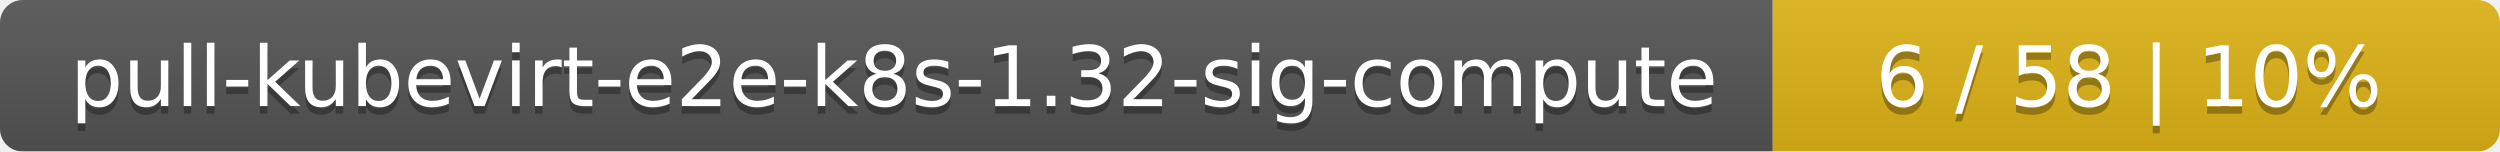
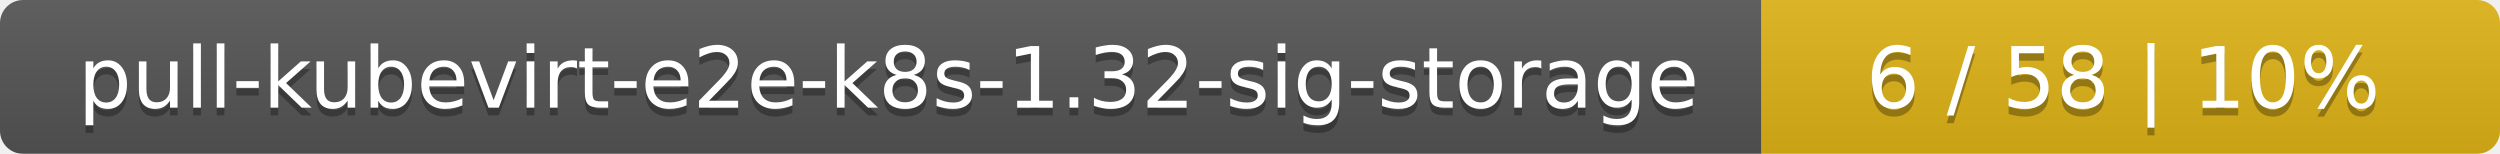
- <svg xmlns="http://www.w3.org/2000/svg" width="330" height="20">
+ <svg xmlns="http://www.w3.org/2000/svg" width="325" height="20">
  <linearGradient id="smooth" x2="0" y2="100%">
    <stop offset="0" stop-color="#bbb" stop-opacity=".1" />
    <stop offset="1" stop-opacity=".1" />
  </linearGradient>
  <mask id="round">
-     <rect width="330" height="20" rx="3" fill="#fff" />
+     <rect width="325" height="20" rx="3" fill="#fff" />
  </mask>
  <g mask="url(#round)">
-     <rect width="234" height="20" fill="#555" />
-     <rect x="234" width="96" height="20" fill="#dfb317" />
-     <rect width="330" height="20" fill="url(#smooth)" />
+     <rect width="229" height="20" fill="#555" />
+     <rect x="229" width="96" height="20" fill="#dfb317" />
+     <rect width="325" height="20" fill="url(#smooth)" />
  </g>
  <g fill="#fff" text-anchor="middle" font-family="DejaVu Sans,Verdana,Geneva,sans-serif" font-size="11">
-     <text x="118" y="15" fill="#010101" fill-opacity=".3">pull-kubevirt-e2e-k8s-1.32-sig-compute</text>
-     <text x="118" y="14">pull-kubevirt-e2e-k8s-1.32-sig-compute</text>
-     <text x="281" y="15" fill="#010101" fill-opacity=".3">6 / 58    |    10%</text>
-     <text x="281" y="14">6 / 58    |    10%</text>
+     <text x="115.5" y="15" fill="#010101" fill-opacity=".3">pull-kubevirt-e2e-k8s-1.32-sig-storage</text>
+     <text x="115.5" y="14">pull-kubevirt-e2e-k8s-1.32-sig-storage</text>
+     <text x="276" y="15" fill="#010101" fill-opacity=".3">6 / 58    |    10%</text>
+     <text x="276" y="14">6 / 58    |    10%</text>
  </g>
</svg>
